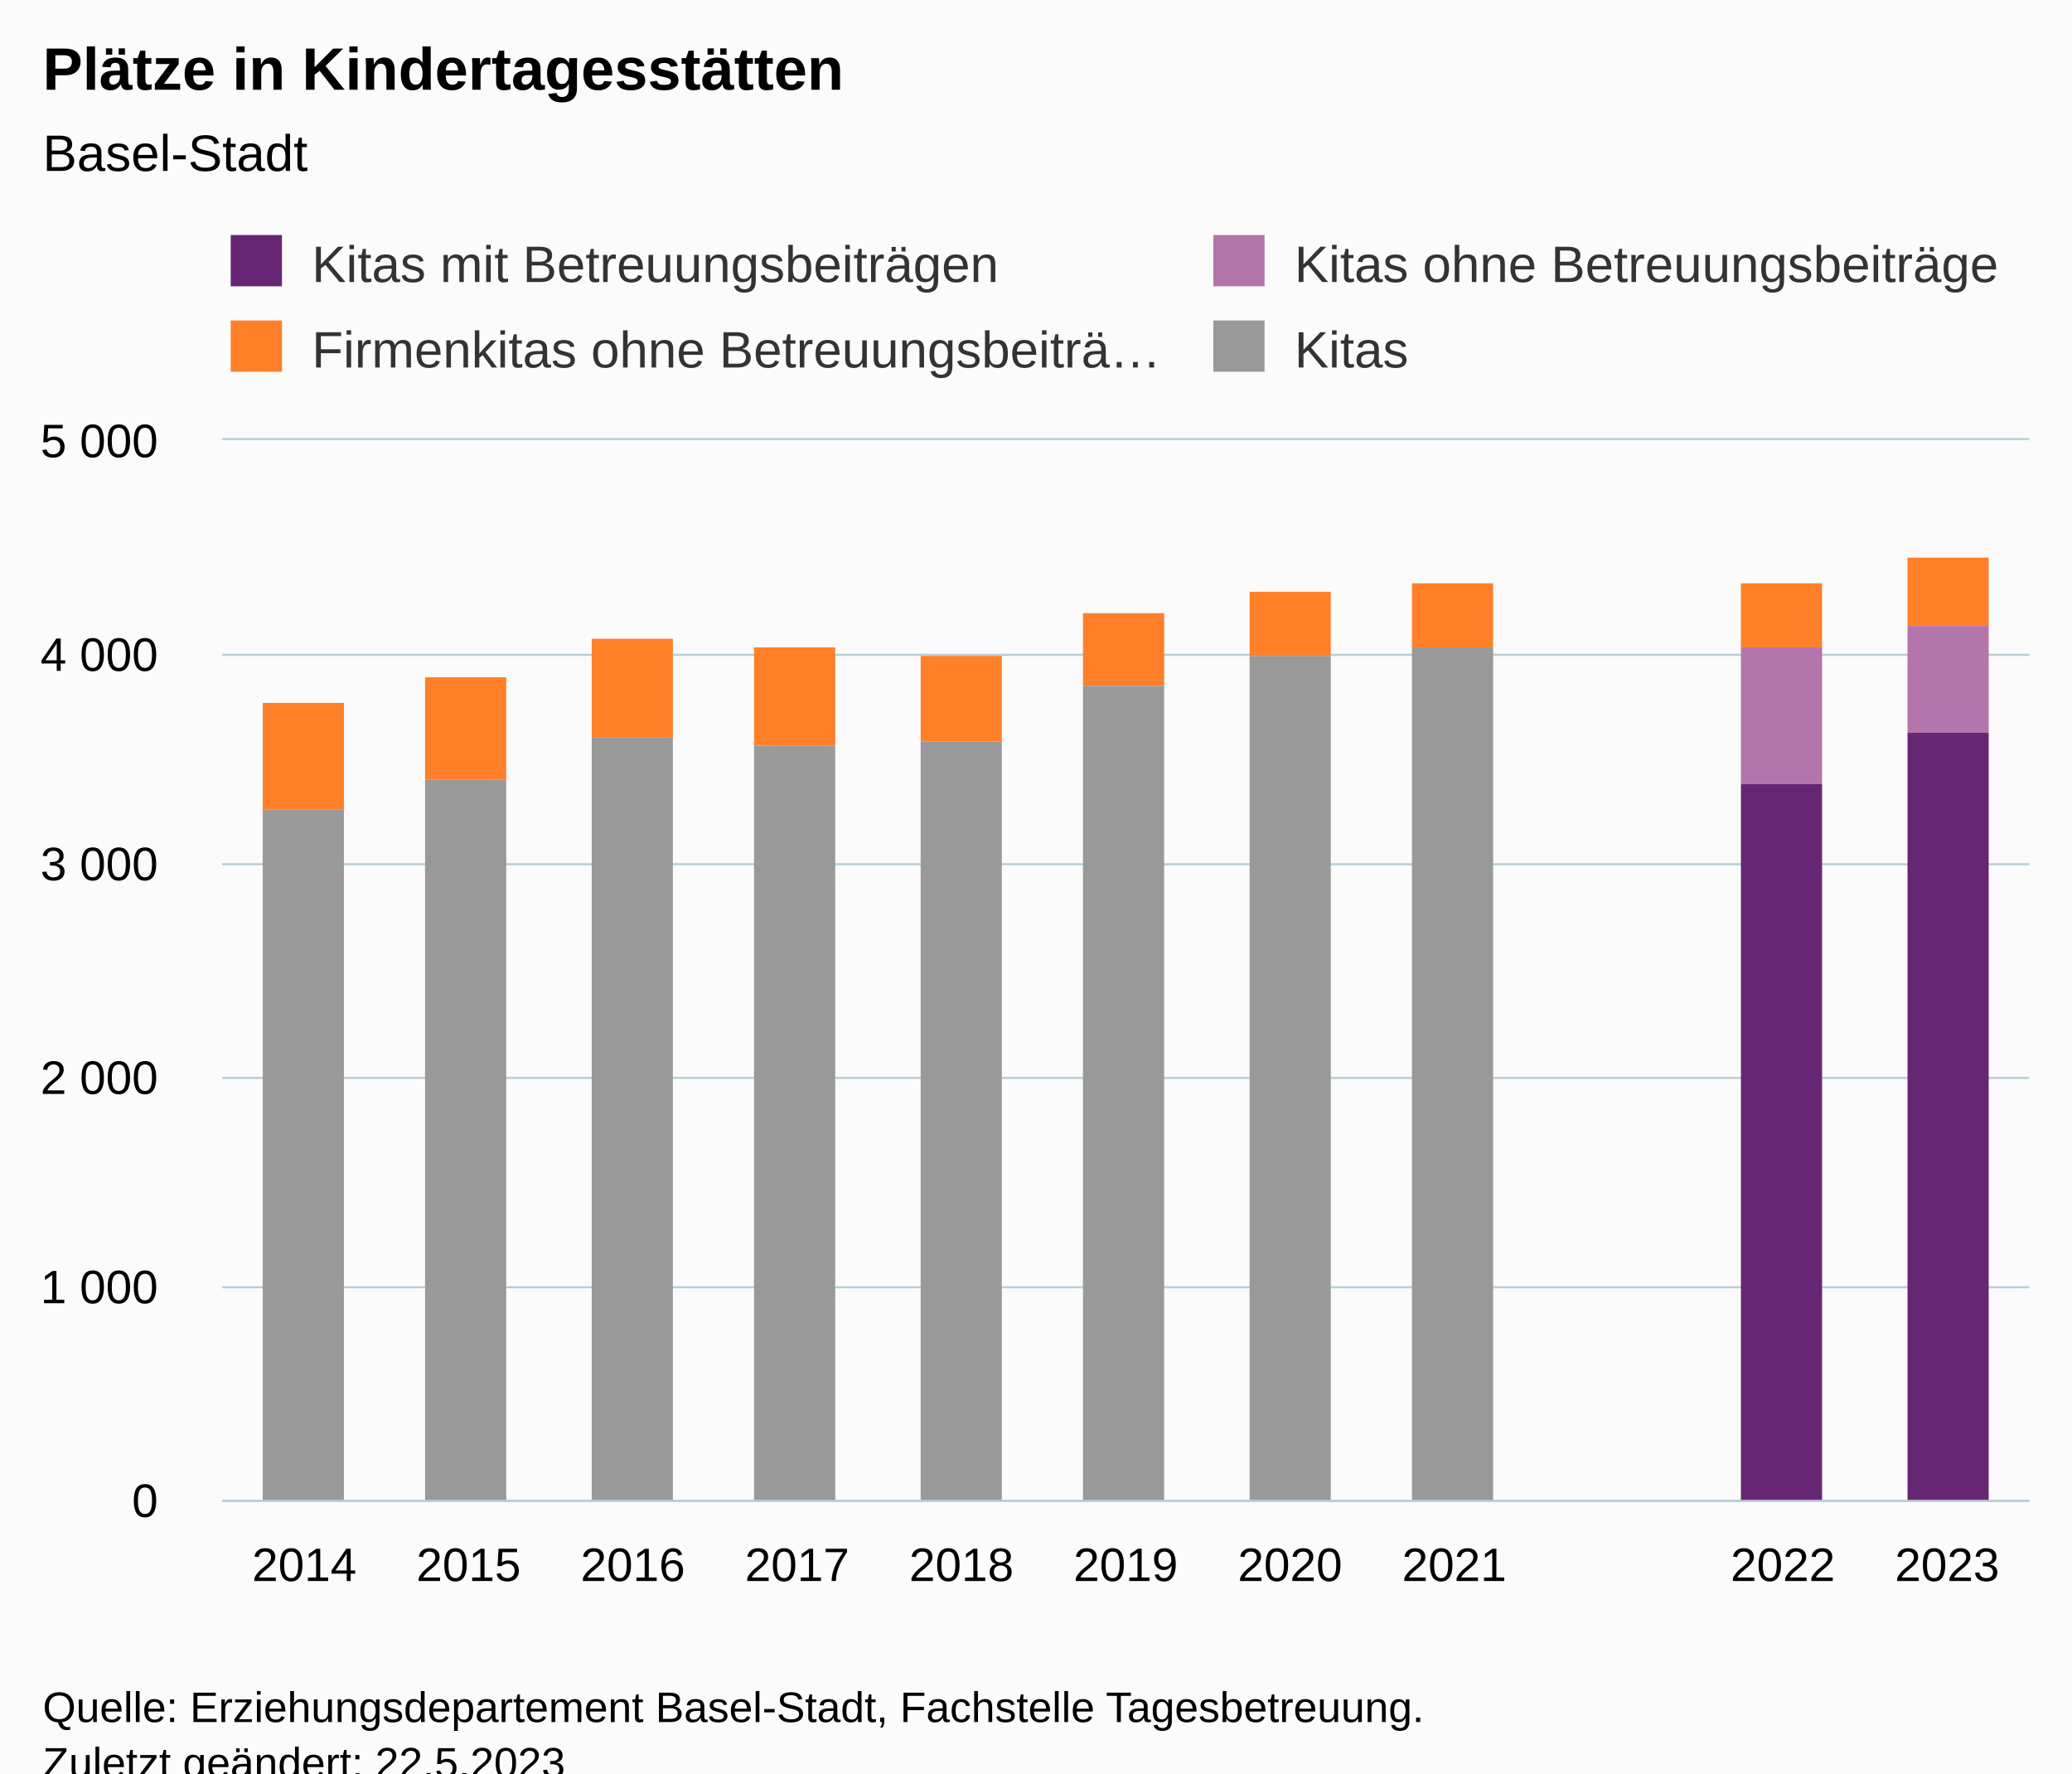
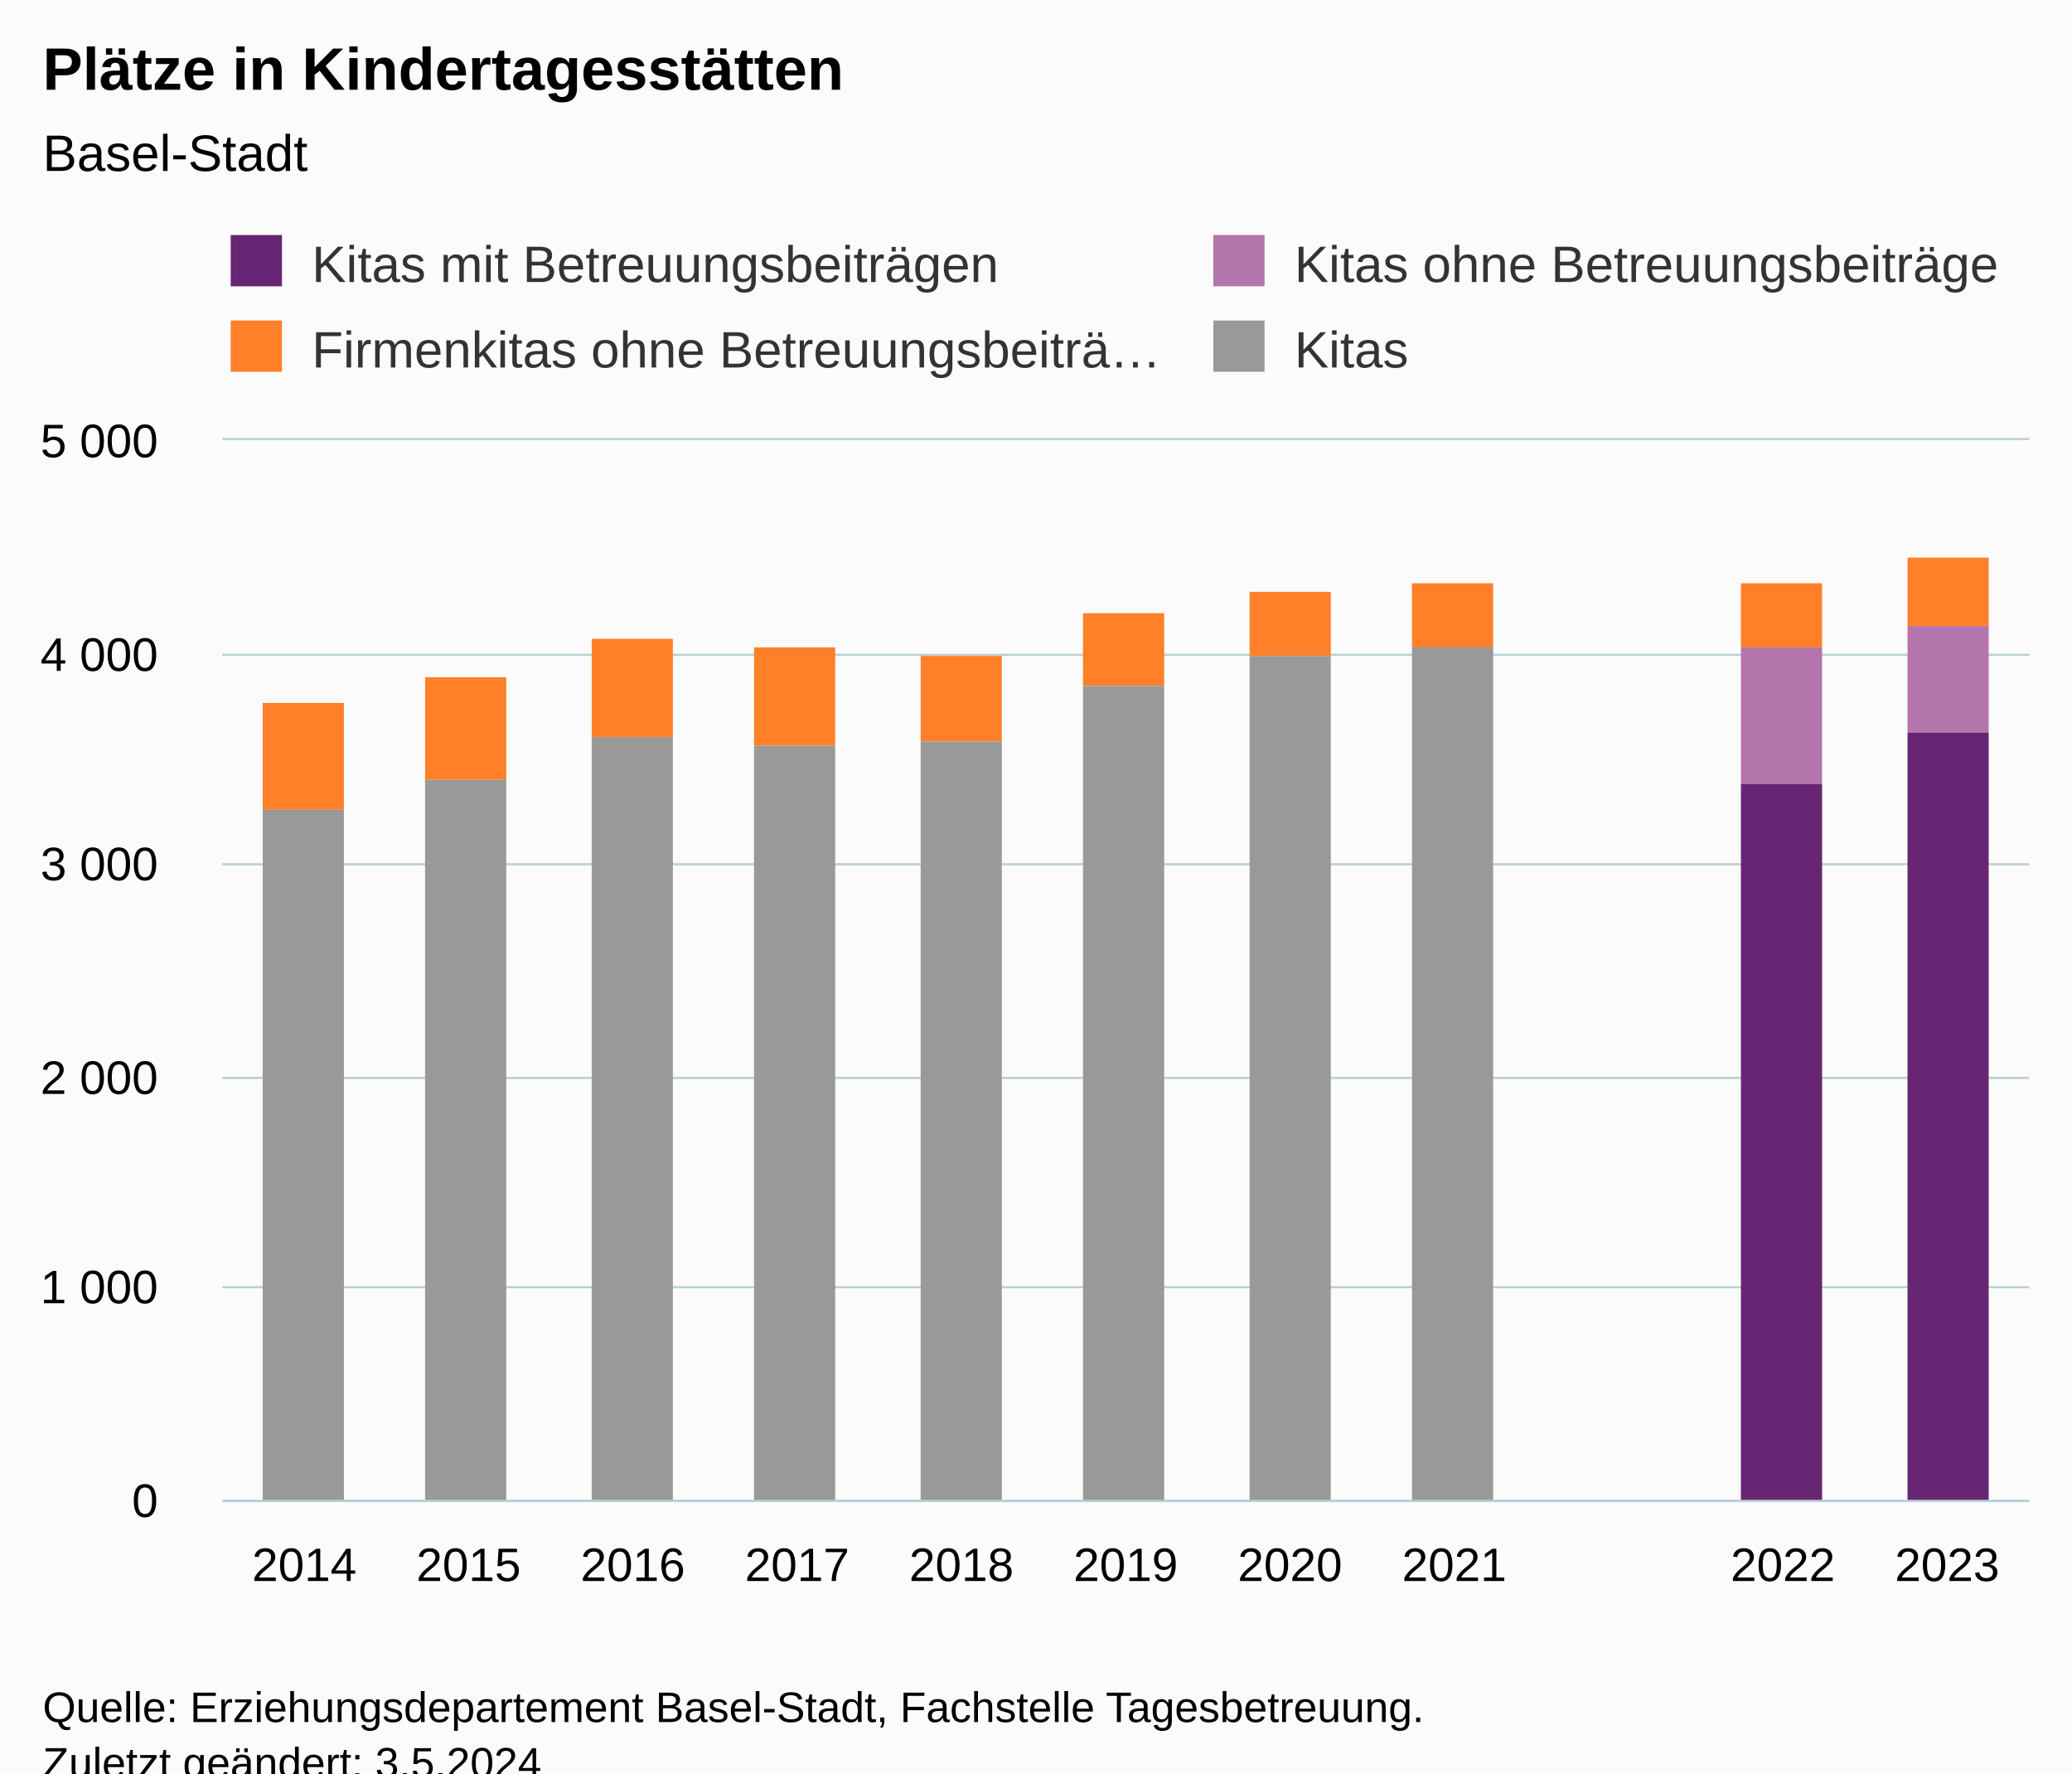
<svg xmlns="http://www.w3.org/2000/svg" version="1.1" class="highcharts-root" style="font-family:Arial;font-size:12px;" viewBox="0 0 485 415">
  <defs>
-     <clipPath id="highcharts-p5qf532-51-">
+     <clipPath id="highcharts-9y56bi0-51-">
      <rect x="0" y="0" width="423" height="248" fill="none" />
    </clipPath>
-     <clipPath id="highcharts-p5qf532-63-">
+     <clipPath id="highcharts-9y56bi0-63-">
      <rect x="0" y="0" width="423" height="248" fill="none" />
    </clipPath>
-     <clipPath id="highcharts-p5qf532-97-">
+     <clipPath id="highcharts-9y56bi0-97-">
      <rect x="52" y="103" width="423" height="248" fill="none" />
    </clipPath>
  </defs>
  <rect fill="#fbfbfb" class="highcharts-background" x="0" y="0" width="485" height="428" rx="0" ry="0" />
  <rect fill="none" class="highcharts-plot-background" x="52" y="103" width="423" height="248" />
  <g class="highcharts-pane-group" data-z-index="0" />
  <g class="highcharts-grid highcharts-xaxis-grid" data-z-index="1">
    <path fill="none" data-z-index="1" class="highcharts-grid-line" d="M 89.5 103 L 89.5 351" opacity="1" />
    <path fill="none" data-z-index="1" class="highcharts-grid-line" d="M 128.5 103 L 128.5 351" opacity="1" />
    <path fill="none" data-z-index="1" class="highcharts-grid-line" d="M 166.5 103 L 166.5 351" opacity="1" />
    <path fill="none" data-z-index="1" class="highcharts-grid-line" d="M 205.5 103 L 205.5 351" opacity="1" />
    <path fill="none" data-z-index="1" class="highcharts-grid-line" d="M 243.5 103 L 243.5 351" opacity="1" />
    <path fill="none" data-z-index="1" class="highcharts-grid-line" d="M 282.5 103 L 282.5 351" opacity="1" />
    <path fill="none" data-z-index="1" class="highcharts-grid-line" d="M 320.5 103 L 320.5 351" opacity="1" />
    <path fill="none" data-z-index="1" class="highcharts-grid-line" d="M 359.5 103 L 359.5 351" opacity="1" />
    <path fill="none" data-z-index="1" class="highcharts-grid-line" d="M 397.5 103 L 397.5 351" opacity="1" />
    <path fill="none" data-z-index="1" class="highcharts-grid-line" d="M 436.5 103 L 436.5 351" opacity="1" />
    <path fill="none" data-z-index="1" class="highcharts-grid-line" d="M 474.5 103 L 474.5 351" opacity="1" />
    <path fill="none" data-z-index="1" class="highcharts-grid-line" d="M 51.5 103 L 51.5 351" opacity="1" />
  </g>
  <g class="highcharts-grid highcharts-yaxis-grid" data-z-index="1">
    <path fill="none" stroke="#B9CFD7" stroke-width="0.5" data-z-index="1" class="highcharts-grid-line" d="M 52 351.25 L 475 351.25" opacity="1" />
    <path fill="none" stroke="#B9CFD7" stroke-width="0.5" data-z-index="1" class="highcharts-grid-line" d="M 52 301.25 L 475 301.25" opacity="1" />
    <path fill="none" stroke="#B9CFD7" stroke-width="0.5" data-z-index="1" class="highcharts-grid-line" d="M 52 252.25 L 475 252.25" opacity="1" />
    <path fill="none" stroke="#B9CFD7" stroke-width="0.5" data-z-index="1" class="highcharts-grid-line" d="M 52 202.25 L 475 202.25" opacity="1" />
    <path fill="none" stroke="#B9CFD7" stroke-width="0.5" data-z-index="1" class="highcharts-grid-line" d="M 52 153.25 L 475 153.25" opacity="1" />
    <path fill="none" stroke="#B9CFD7" stroke-width="0.5" data-z-index="1" class="highcharts-grid-line" d="M 52 102.75 L 475 102.75" opacity="1" />
  </g>
  <rect fill="none" class="highcharts-plot-border" data-z-index="1" x="52" y="103" width="423" height="248" />
  <g class="highcharts-axis highcharts-xaxis" data-z-index="2">
    <path fill="none" class="highcharts-axis-line" stroke="#B9CFD7" stroke-width="0.5" data-z-index="7" d="M 52 351.25 L 475 351.25" />
  </g>
  <g class="highcharts-axis highcharts-yaxis" data-z-index="2">
    <path fill="none" class="highcharts-axis-line" data-z-index="7" d="M 52 103 L 52 351" />
  </g>
  <g class="highcharts-series-group" data-z-index="3">
-     <g class="highcharts-series highcharts-series-0 highcharts-column-series" data-z-index="0.1" opacity="1" transform="translate(52,103) scale(1 1)" clip-path="url(#highcharts-p5qf532-63-)">
+     <g class="highcharts-series highcharts-series-0 highcharts-column-series" data-z-index="0.1" opacity="1" transform="translate(52,103) scale(1 1)" clip-path="url(#highcharts-9y56bi0-63-)">
      <rect x="9.5" y="61.5" width="19" height="25" fill="#FF8028" stroke="#ffffff" stroke-width="1e-7" opacity="1" class="highcharts-point" />
      <rect x="47.5" y="55.5" width="19" height="24" fill="#FF8028" stroke="#ffffff" stroke-width="1e-7" opacity="1" class="highcharts-point" />
      <rect x="86.5" y="46.5" width="19" height="23" fill="#FF8028" stroke="#ffffff" stroke-width="1e-7" opacity="1" class="highcharts-point" />
      <rect x="124.5" y="48.5" width="19" height="23" fill="#FF8028" stroke="#ffffff" stroke-width="1e-7" opacity="1" class="highcharts-point" />
      <rect x="163.5" y="50.5" width="19" height="20" fill="#FF8028" stroke="#ffffff" stroke-width="1e-7" opacity="1" class="highcharts-point" />
      <rect x="201.5" y="40.5" width="19" height="17" fill="#FF8028" stroke="#ffffff" stroke-width="1e-7" opacity="1" class="highcharts-point" />
      <rect x="240.5" y="35.5" width="19" height="15" fill="#FF8028" stroke="#ffffff" stroke-width="1e-7" opacity="1" class="highcharts-point" />
      <rect x="278.5" y="33.5" width="19" height="15" fill="#FF8028" stroke="#ffffff" stroke-width="1e-7" opacity="1" class="highcharts-point" />
      <rect x="317.5" y="248.5" width="19" height="0" fill="#FF8028" stroke="#ffffff" stroke-width="1e-7" opacity="1" class="highcharts-point highcharts-null-point" />
      <rect x="355.5" y="33.5" width="19" height="15" fill="#FF8028" stroke="#ffffff" stroke-width="1e-7" opacity="1" class="highcharts-point" />
      <rect x="394.5" y="27.5" width="19" height="16" fill="#FF8028" stroke="#ffffff" stroke-width="1e-7" opacity="1" class="highcharts-point" />
    </g>
    <g class="highcharts-markers highcharts-series-0 highcharts-column-series" data-z-index="0.1" opacity="1" transform="translate(52,103) scale(1 1)" clip-path="none" />
-     <g class="highcharts-series highcharts-series-1 highcharts-column-series" data-z-index="0.1" opacity="1" transform="translate(52,103) scale(1 1)" clip-path="url(#highcharts-p5qf532-63-)">
+     <g class="highcharts-series highcharts-series-1 highcharts-column-series" data-z-index="0.1" opacity="1" transform="translate(52,103) scale(1 1)" clip-path="url(#highcharts-9y56bi0-63-)">
      <rect x="355.5" y="48.5" width="19" height="32" fill="#B375AB" stroke="#ffffff" stroke-width="1e-7" opacity="1" class="highcharts-point" />
      <rect x="394.5" y="43.5" width="19" height="25" fill="#B375AB" stroke="#ffffff" stroke-width="1e-7" opacity="1" class="highcharts-point" />
    </g>
    <g class="highcharts-markers highcharts-series-1 highcharts-column-series" data-z-index="0.1" opacity="1" transform="translate(52,103) scale(1 1)" clip-path="none" />
-     <g class="highcharts-series highcharts-series-2 highcharts-column-series" data-z-index="0.1" opacity="1" transform="translate(52,103) scale(1 1)" clip-path="url(#highcharts-p5qf532-63-)">
+     <g class="highcharts-series highcharts-series-2 highcharts-column-series" data-z-index="0.1" opacity="1" transform="translate(52,103) scale(1 1)" clip-path="url(#highcharts-9y56bi0-63-)">
      <rect x="355.5" y="80.5" width="19" height="168" fill="#662673" stroke="#ffffff" stroke-width="1e-7" opacity="1" class="highcharts-point" />
      <rect x="394.5" y="68.5" width="19" height="180" fill="#662673" stroke="#ffffff" stroke-width="1e-7" opacity="1" class="highcharts-point" />
    </g>
    <g class="highcharts-markers highcharts-series-2 highcharts-column-series" data-z-index="0.1" opacity="1" transform="translate(52,103) scale(1 1)" clip-path="none" />
-     <g class="highcharts-series highcharts-series-3 highcharts-column-series" data-z-index="0.1" opacity="1" transform="translate(52,103) scale(1 1)" clip-path="url(#highcharts-p5qf532-63-)">
+     <g class="highcharts-series highcharts-series-3 highcharts-column-series" data-z-index="0.1" opacity="1" transform="translate(52,103) scale(1 1)" clip-path="url(#highcharts-9y56bi0-63-)">
      <rect x="9.5" y="86.5" width="19" height="162" fill="#999999" stroke="#ffffff" stroke-width="1e-7" opacity="1" class="highcharts-point" />
      <rect x="47.5" y="79.5" width="19" height="169" fill="#999999" stroke="#ffffff" stroke-width="1e-7" opacity="1" class="highcharts-point" />
      <rect x="86.5" y="69.5" width="19" height="179" fill="#999999" stroke="#ffffff" stroke-width="1e-7" opacity="1" class="highcharts-point" />
      <rect x="124.5" y="71.5" width="19" height="177" fill="#999999" stroke="#ffffff" stroke-width="1e-7" opacity="1" class="highcharts-point" />
      <rect x="163.5" y="70.5" width="19" height="178" fill="#999999" stroke="#ffffff" stroke-width="1e-7" opacity="1" class="highcharts-point" />
      <rect x="201.5" y="57.5" width="19" height="191" fill="#999999" stroke="#ffffff" stroke-width="1e-7" opacity="1" class="highcharts-point" />
      <rect x="240.5" y="50.5" width="19" height="198" fill="#999999" stroke="#ffffff" stroke-width="1e-7" opacity="1" class="highcharts-point" />
      <rect x="278.5" y="48.5" width="19" height="200" fill="#999999" stroke="#ffffff" stroke-width="1e-7" opacity="1" class="highcharts-point" />
      <rect x="317.5" y="248.5" width="19" height="0" fill="#999999" stroke="#ffffff" stroke-width="1e-7" opacity="1" class="highcharts-point highcharts-null-point" />
    </g>
    <g class="highcharts-markers highcharts-series-3 highcharts-column-series" data-z-index="0.1" opacity="1" transform="translate(52,103) scale(1 1)" clip-path="none" />
  </g>
  <text x="10" text-anchor="start" class="highcharts-title" data-z-index="4" style="color:#000000;font-size:14px;font-weight:bold;fill:#000000;" y="21">
    <tspan>Plätze in Kindertagesstätten</tspan>
  </text>
  <text x="10" text-anchor="start" class="highcharts-subtitle" data-z-index="4" style="color:#000000;font-size:12px;font-weight:normal;fill:#000000;" y="40">
    <tspan>Basel-Stadt</tspan>
  </text>
  <text x="10" text-anchor="start" class="highcharts-caption" data-z-index="4" style="color:#666666;fill:#666666;" y="385" />
  <g class="highcharts-legend" data-z-index="7" transform="translate(52,56)">
    <rect fill="none" class="highcharts-legend-box" rx="0" ry="0" x="0" y="0" width="500" height="35" visibility="visible" />
    <g data-z-index="1">
      <g>
        <g class="highcharts-legend-item highcharts-column-series highcharts-color-undefined highcharts-series-2" data-z-index="1" transform="translate(0,-5)">
          <text x="21" style="color:#333333;cursor:pointer;font-size:12px;font-weight:normal;fill:#333333;" text-anchor="start" data-z-index="2" y="15">
            <tspan>Kitas mit Betreuungsbeiträgen</tspan>
          </text>
          <rect x="2" y="4" width="12" height="12" fill="#662673" class="highcharts-point" data-z-index="3" />
        </g>
        <g class="highcharts-legend-item highcharts-column-series highcharts-color-undefined highcharts-series-1" data-z-index="1" transform="translate(230,-5)">
          <text x="21" y="15" style="color:#333333;cursor:pointer;font-size:12px;font-weight:normal;fill:#333333;" text-anchor="start" data-z-index="2">
            <tspan>Kitas ohne Betreuungsbeiträge</tspan>
          </text>
          <rect x="2" y="4" width="12" height="12" fill="#B375AB" class="highcharts-point" data-z-index="3" />
        </g>
        <g class="highcharts-legend-item highcharts-column-series highcharts-color-undefined highcharts-series-0" data-z-index="1" transform="translate(0,15)">
          <text x="21" y="15" style="color:#333333;cursor:pointer;font-size:12px;font-weight:normal;fill:#333333;" text-anchor="start" data-z-index="2">
            <tspan>Firmenkitas ohne Betreuungsbeiträ…</tspan>
          </text>
          <rect x="2" y="4" width="12" height="12" fill="#FF8028" class="highcharts-point" data-z-index="3" />
        </g>
        <g class="highcharts-legend-item highcharts-column-series highcharts-color-undefined highcharts-series-3" data-z-index="1" transform="translate(230,15)">
          <text x="21" y="15" style="color:#333333;cursor:pointer;font-size:12px;font-weight:normal;fill:#333333;" text-anchor="start" data-z-index="2">
            <tspan>Kitas</tspan>
          </text>
          <rect x="2" y="4" width="12" height="12" fill="#999999" class="highcharts-point" data-z-index="3" />
        </g>
      </g>
    </g>
  </g>
  <g class="highcharts-axis-labels highcharts-xaxis-labels" data-z-index="7">
    <text x="71.227" style="color:#000000;cursor:default;font-size:11px;fill:#000000;" text-anchor="middle" transform="translate(0,0)" y="370" opacity="1">2014</text>
    <text x="109.682" style="color:#000000;cursor:default;font-size:11px;fill:#000000;" text-anchor="middle" transform="translate(0,0)" y="370" opacity="1">2015</text>
    <text x="148.136" style="color:#000000;cursor:default;font-size:11px;fill:#000000;" text-anchor="middle" transform="translate(0,0)" y="370" opacity="1">2016</text>
    <text x="186.591" style="color:#000000;cursor:default;font-size:11px;fill:#000000;" text-anchor="middle" transform="translate(0,0)" y="370" opacity="1">2017</text>
    <text x="225.045" style="color:#000000;cursor:default;font-size:11px;fill:#000000;" text-anchor="middle" transform="translate(0,0)" y="370" opacity="1">2018</text>
    <text x="263.5" style="color:#000000;cursor:default;font-size:11px;fill:#000000;" text-anchor="middle" transform="translate(0,0)" y="370" opacity="1">2019</text>
    <text x="301.955" style="color:#000000;cursor:default;font-size:11px;fill:#000000;" text-anchor="middle" transform="translate(0,0)" y="370" opacity="1">2020</text>
    <text x="340.409" style="color:#000000;cursor:default;font-size:11px;fill:#000000;" text-anchor="middle" transform="translate(0,0)" y="370" opacity="1">2021</text>
    <text x="378.864" style="color:#000000;cursor:default;font-size:11px;fill:#000000;" text-anchor="middle" transform="translate(0,0)" y="370" opacity="1" />
    <text x="417.318" style="color:#000000;cursor:default;font-size:11px;fill:#000000;" text-anchor="middle" transform="translate(0,0)" y="370" opacity="1">2022</text>
    <text x="455.773" style="color:#000000;cursor:default;font-size:11px;fill:#000000;" text-anchor="middle" transform="translate(0,0)" y="370" opacity="1">2023</text>
  </g>
  <g class="highcharts-axis-labels highcharts-yaxis-labels" data-z-index="7">
    <text x="37" style="color:#000000;cursor:default;font-size:11px;fill:#000000;" text-anchor="end" transform="translate(0,0)" y="355" opacity="1">0</text>
    <text x="37" style="color:#000000;cursor:default;font-size:11px;fill:#000000;" text-anchor="end" transform="translate(0,0)" y="305" opacity="1">
      <tspan>1 000</tspan>
    </text>
    <text x="37" style="color:#000000;cursor:default;font-size:11px;fill:#000000;" text-anchor="end" transform="translate(0,0)" y="256" opacity="1">
      <tspan>2 000</tspan>
    </text>
    <text x="37" style="color:#000000;cursor:default;font-size:11px;fill:#000000;" text-anchor="end" transform="translate(0,0)" y="206" opacity="1">
      <tspan>3 000</tspan>
    </text>
    <text x="37" style="color:#000000;cursor:default;font-size:11px;fill:#000000;" text-anchor="end" transform="translate(0,0)" y="157" opacity="1">
      <tspan>4 000</tspan>
    </text>
    <text x="37" style="color:#000000;cursor:default;font-size:11px;fill:#000000;" text-anchor="end" transform="translate(0,0)" y="107" opacity="1">
      <tspan>5 000</tspan>
    </text>
  </g>
  <text x="10" class="highcharts-credits" text-anchor="start" data-z-index="8" style="cursor:default;color:#000000;font-size:10px;fill:#000000;" y="403">
    <tspan>Quelle: Erziehungsdepartement Basel-Stadt, Fachstelle Tagesbetreuung.</tspan>
-     <tspan x="10" dy="13">Zuletzt geändert: 22.5.2023</tspan>
+     <tspan x="10" dy="13">Zuletzt geändert: 3.5.2024</tspan>
  </text>
-   <g class="highcharts-control-points" data-z-index="99" clip-path="url(#highcharts-p5qf532-97-)" />
+   <g class="highcharts-control-points" data-z-index="99" clip-path="url(#highcharts-9y56bi0-97-)" />
</svg>
